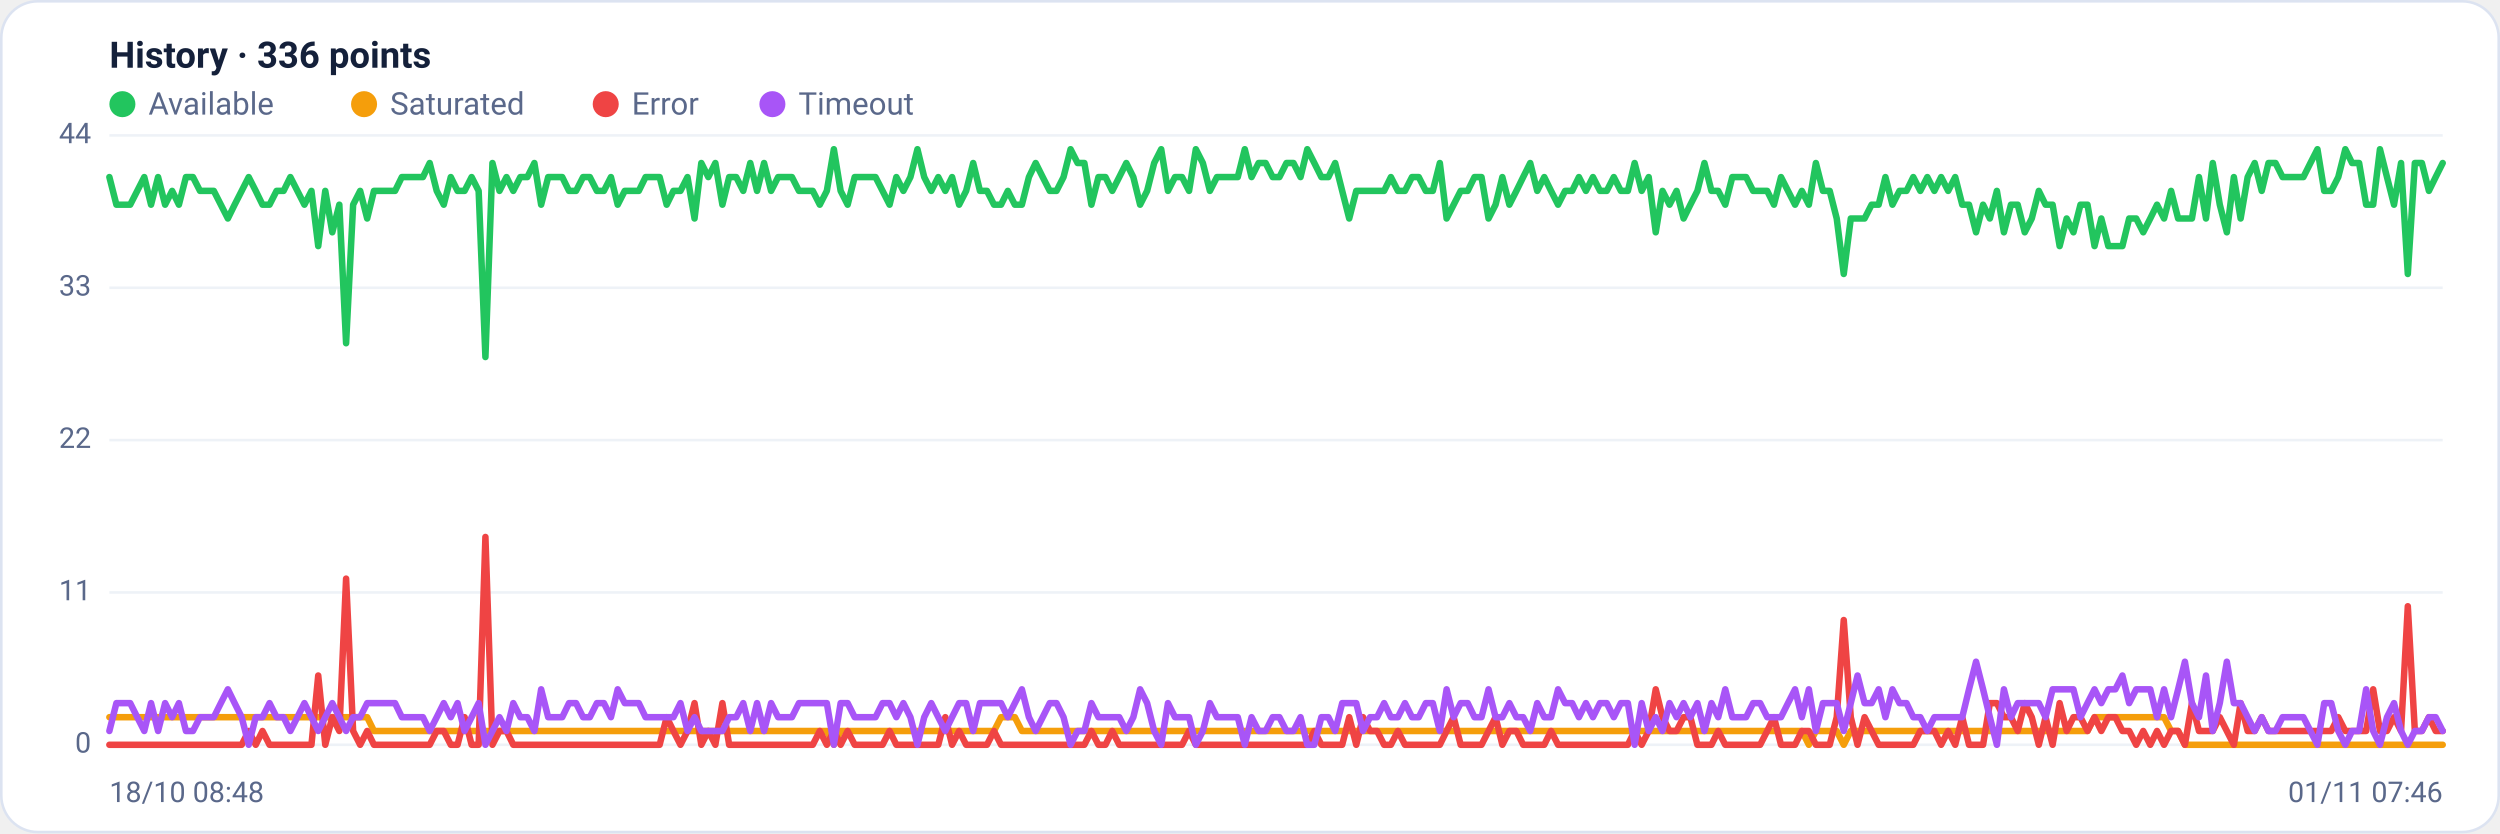
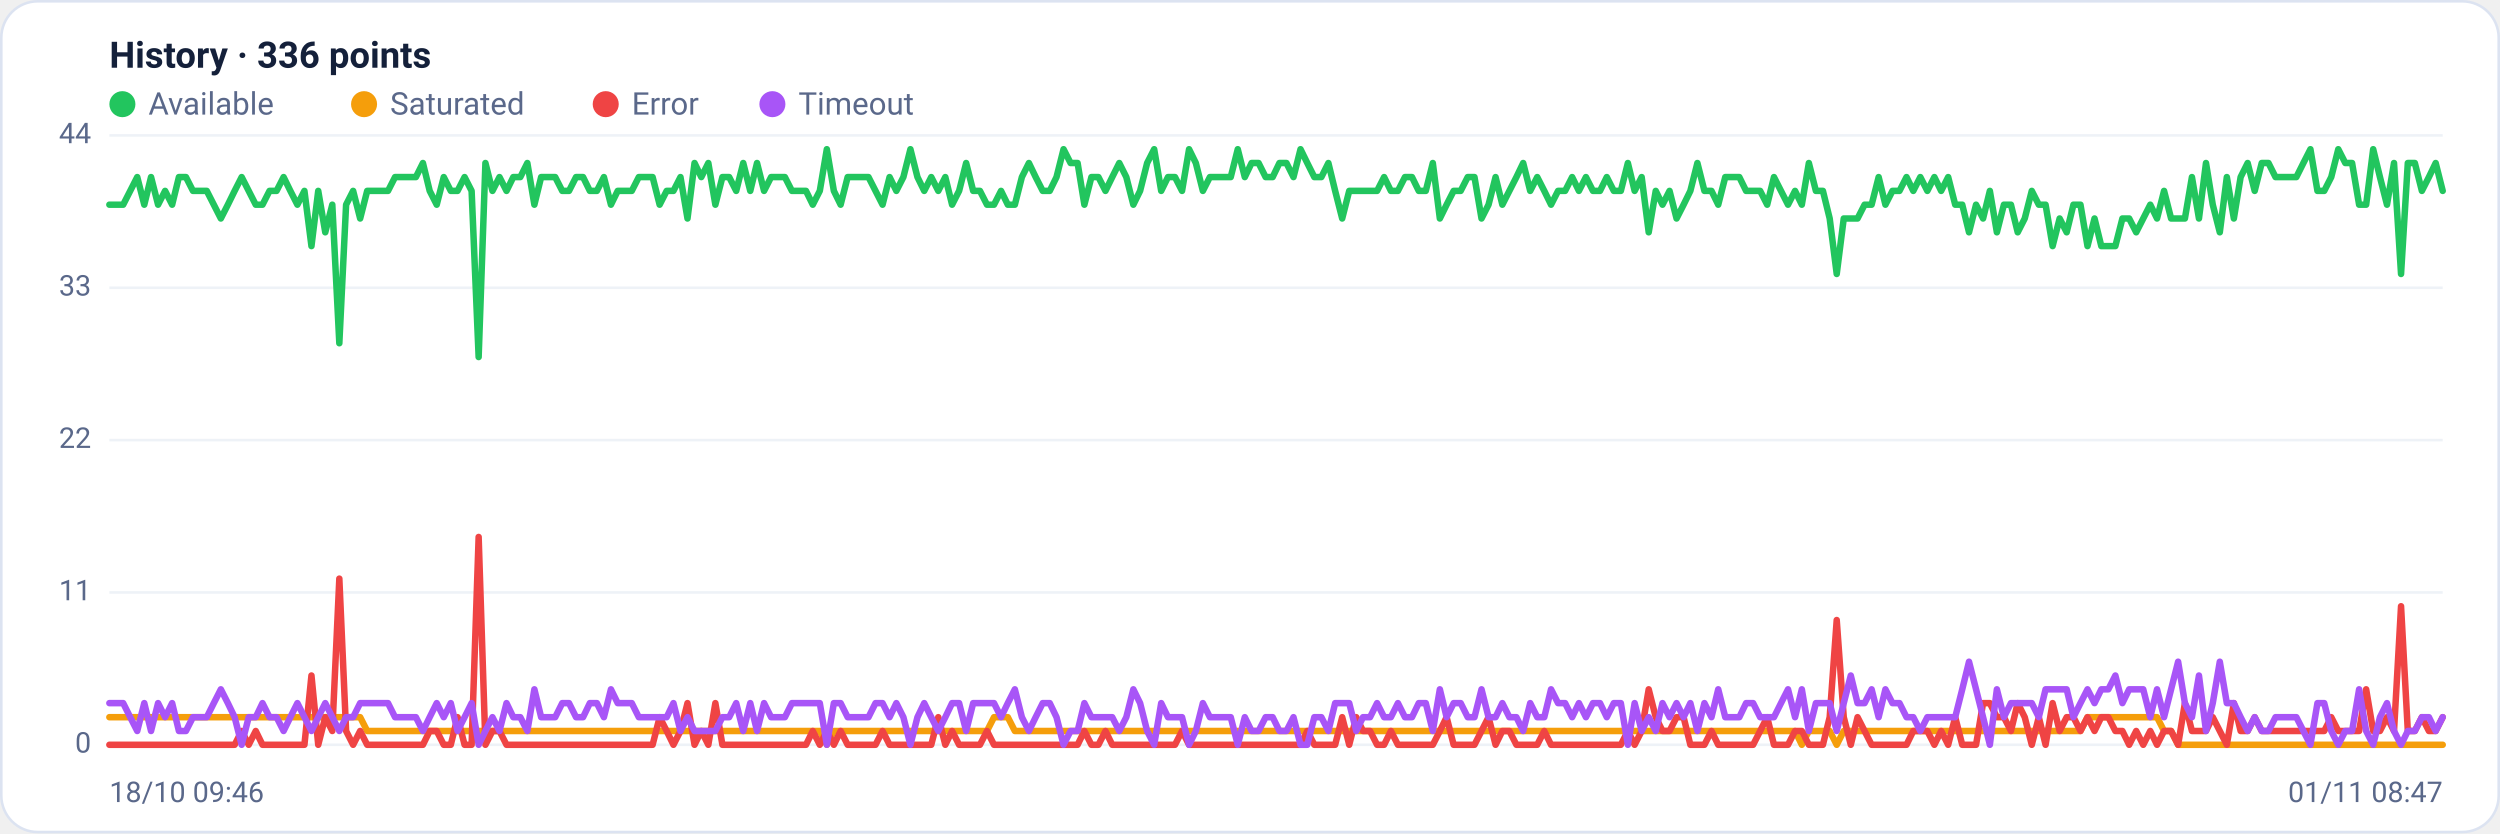
<svg xmlns="http://www.w3.org/2000/svg" viewBox="0 0 960 320" width="960" height="320" font-family="Segoe UI, system-ui, -apple-system, Roboto, Helvetica, Arial, sans-serif" role="img" aria-label="Availability history per region">
  <rect x="0.5" y="0.5" width="959" height="319" rx="14" fill="#ffffff" stroke="#dce3f1" />
  <text x="42" y="26" font-size="14" font-weight="600" fill="#14203a">History · 336 points</text>
  <circle cx="47" cy="40" r="5" fill="#22c55e" />
  <text x="57" y="44" font-size="12" fill="#5a688a">Available</text>
  <circle cx="139.8" cy="40" r="5" fill="#f59e0b" />
  <text x="149.8" y="44" font-size="12" fill="#5a688a">Saturated</text>
  <circle cx="232.6" cy="40" r="5" fill="#ef4444" />
  <text x="242.6" y="44" font-size="12" fill="#5a688a">Error</text>
  <circle cx="296.6" cy="40" r="5" fill="#a855f7" />
  <text x="306.6" y="44" font-size="12" fill="#5a688a">Timeout</text>
  <line x1="42" y1="286.0" x2="938" y2="286.0" stroke="#eef2f7" stroke-width="1" />
  <text x="35" y="289.0" text-anchor="end" font-size="11" fill="#5a688a">0</text>
  <line x1="42" y1="227.5" x2="938" y2="227.5" stroke="#eef2f7" stroke-width="1" />
  <text x="35" y="230.5" text-anchor="end" font-size="11" fill="#5a688a">11</text>
  <line x1="42" y1="169.0" x2="938" y2="169.0" stroke="#eef2f7" stroke-width="1" />
  <text x="35" y="172.0" text-anchor="end" font-size="11" fill="#5a688a">22</text>
  <line x1="42" y1="110.5" x2="938" y2="110.5" stroke="#eef2f7" stroke-width="1" />
  <text x="35" y="113.5" text-anchor="end" font-size="11" fill="#5a688a">33</text>
  <line x1="42" y1="52.0" x2="938" y2="52.0" stroke="#eef2f7" stroke-width="1" />
  <text x="35" y="55.0" text-anchor="end" font-size="11" fill="#5a688a">44</text>
-   <polyline fill="none" stroke="#22c55e" stroke-width="2.5" stroke-linejoin="round" stroke-linecap="round" points="42.0,68.0 44.7,78.6 47.3,78.6 50.0,78.6 52.7,73.3 55.4,68.0 58.0,78.6 60.7,68.0 63.4,78.6 66.1,73.3 68.7,78.6 71.4,68.0 74.1,68.0 76.8,73.3 79.4,73.3 82.1,73.3 84.8,78.6 87.5,83.9 90.1,78.6 92.8,73.3 95.5,68.0 98.2,73.3 100.8,78.6 103.5,78.6 106.2,73.3 108.9,73.3 111.5,68.0 114.2,73.3 116.9,78.6 119.6,73.3 122.2,94.5 124.9,73.3 127.6,89.2 130.3,78.6 132.9,131.8 135.6,78.6 138.3,73.3 141.0,83.9 143.6,73.3 146.3,73.3 149.0,73.3 151.7,73.3 154.3,68.0 157.0,68.0 159.7,68.0 162.4,68.0 165.0,62.6 167.7,73.3 170.4,78.6 173.1,68.0 175.7,73.3 178.4,73.3 181.1,68.0 183.8,73.3 186.4,137.1 189.1,62.6 191.8,73.3 194.5,68.0 197.1,73.3 199.8,68.0 202.5,68.0 205.2,62.6 207.8,78.6 210.5,68.0 213.2,68.0 215.9,68.0 218.5,73.3 221.2,73.3 223.9,68.0 226.5,68.0 229.2,73.3 231.9,73.3 234.6,68.0 237.2,78.6 239.9,73.3 242.6,73.3 245.3,73.3 247.9,68.0 250.6,68.0 253.3,68.0 256.0,78.6 258.6,73.3 261.3,73.3 264.0,68.0 266.7,83.9 269.3,62.6 272.0,68.0 274.7,62.6 277.4,78.6 280.0,68.0 282.7,68.0 285.4,73.3 288.1,62.6 290.7,73.3 293.4,62.6 296.1,73.3 298.8,68.0 301.4,68.0 304.1,68.0 306.8,73.3 309.5,73.3 312.1,73.3 314.8,78.6 317.5,73.3 320.2,57.3 322.8,73.3 325.5,78.6 328.2,68.0 330.9,68.0 333.5,68.0 336.2,68.0 338.9,73.3 341.6,78.6 344.2,68.0 346.9,73.3 349.6,68.0 352.3,57.3 354.9,68.0 357.6,73.3 360.3,68.0 363.0,73.3 365.6,68.0 368.3,78.6 371.0,73.3 373.7,62.6 376.3,73.3 379.0,73.3 381.7,78.6 384.4,78.6 387.0,73.3 389.7,78.6 392.4,78.6 395.1,68.0 397.7,62.6 400.4,68.0 403.1,73.3 405.7,73.3 408.4,68.0 411.1,57.3 413.8,62.6 416.4,62.6 419.1,78.6 421.8,68.0 424.5,68.0 427.1,73.3 429.8,68.0 432.5,62.6 435.2,68.0 437.8,78.6 440.5,73.3 443.2,62.6 445.9,57.3 448.5,73.3 451.2,68.0 453.9,68.0 456.6,73.3 459.2,57.3 461.9,62.6 464.6,73.3 467.3,68.0 469.9,68.0 472.6,68.0 475.3,68.0 478.0,57.3 480.6,68.0 483.3,62.6 486.0,62.6 488.7,68.0 491.3,68.0 494.0,62.6 496.7,62.6 499.4,68.0 502.0,57.3 504.7,62.6 507.4,68.0 510.1,68.0 512.7,62.6 515.4,73.3 518.1,83.9 520.8,73.3 523.4,73.3 526.1,73.3 528.8,73.3 531.5,73.3 534.1,68.0 536.8,73.3 539.5,73.3 542.2,68.0 544.8,68.0 547.5,73.3 550.2,73.3 552.9,62.6 555.5,83.9 558.2,78.6 560.9,73.3 563.6,73.3 566.2,68.0 568.9,68.0 571.6,83.9 574.3,78.6 576.9,68.0 579.6,78.6 582.3,73.3 584.9,68.0 587.6,62.6 590.3,73.3 593.0,68.0 595.6,73.3 598.3,78.6 601.0,73.3 603.7,73.3 606.3,68.0 609.0,73.3 611.7,68.0 614.4,73.3 617.0,73.3 619.7,68.0 622.4,73.3 625.1,73.3 627.7,62.6 630.4,73.3 633.1,68.0 635.8,89.2 638.4,73.3 641.1,78.6 643.8,73.3 646.5,83.9 649.1,78.6 651.8,73.3 654.5,62.6 657.2,73.3 659.8,73.3 662.5,78.6 665.2,68.0 667.9,68.0 670.5,68.0 673.2,73.3 675.9,73.3 678.6,73.3 681.2,78.6 683.9,68.0 686.6,73.3 689.3,78.6 691.9,73.3 694.6,78.6 697.3,62.6 700.0,73.3 702.6,73.3 705.3,83.9 708.0,105.2 710.7,83.9 713.3,83.9 716.0,83.9 718.7,78.6 721.4,78.6 724.0,68.0 726.7,78.6 729.4,73.3 732.1,73.3 734.7,68.0 737.4,73.3 740.1,68.0 742.8,73.3 745.4,68.0 748.1,73.3 750.8,68.0 753.5,78.6 756.1,78.6 758.8,89.2 761.5,78.6 764.1,83.9 766.8,73.3 769.5,89.2 772.2,78.6 774.8,78.6 777.5,89.2 780.2,83.9 782.9,73.3 785.5,78.6 788.2,78.6 790.9,94.5 793.6,83.9 796.2,89.2 798.9,78.6 801.6,78.6 804.3,94.5 806.9,83.9 809.6,94.5 812.3,94.5 815.0,94.5 817.6,83.9 820.3,83.9 823.0,89.2 825.7,83.9 828.3,78.6 831.0,83.9 833.7,73.3 836.4,83.9 839.0,83.9 841.7,83.9 844.4,68.0 847.1,83.9 849.7,62.6 852.4,78.6 855.1,89.2 857.8,68.0 860.4,83.9 863.1,68.0 865.8,62.6 868.5,73.3 871.1,62.6 873.8,62.6 876.5,68.0 879.2,68.0 881.8,68.0 884.5,68.0 887.2,62.6 889.9,57.3 892.5,73.3 895.2,73.3 897.9,68.0 900.6,57.3 903.2,62.6 905.9,62.6 908.6,78.6 911.3,78.6 913.9,57.3 916.6,68.0 919.3,78.6 922.0,62.6 924.6,105.2 927.3,62.6 930.0,62.6 932.7,73.3 935.3,68.0 938.0,62.6" />
-   <polyline fill="none" stroke="#f59e0b" stroke-width="2.5" stroke-linejoin="round" stroke-linecap="round" points="42.0,275.4 44.7,275.4 47.3,275.4 50.0,275.4 52.7,275.4 55.4,275.4 58.0,275.4 60.7,275.4 63.4,275.4 66.1,275.4 68.7,275.4 71.4,275.4 74.1,275.4 76.8,275.4 79.4,275.4 82.1,275.4 84.8,275.4 87.5,275.4 90.1,275.4 92.8,275.4 95.5,275.4 98.2,275.4 100.8,275.4 103.5,275.4 106.2,275.4 108.9,275.4 111.5,275.4 114.2,275.4 116.9,275.4 119.6,275.4 122.2,275.4 124.9,275.4 127.6,275.4 130.3,275.4 132.9,275.4 135.6,275.4 138.3,275.4 141.0,275.4 143.6,280.7 146.3,280.7 149.0,280.7 151.7,280.7 154.3,280.7 157.0,280.7 159.7,280.7 162.4,280.7 165.0,280.7 167.7,280.7 170.4,280.7 173.1,280.7 175.7,280.7 178.4,280.7 181.1,280.7 183.8,280.7 186.4,280.7 189.1,280.7 191.8,280.7 194.5,280.7 197.1,280.7 199.8,280.7 202.5,280.7 205.2,280.7 207.8,280.7 210.5,280.7 213.2,280.7 215.9,280.7 218.5,280.7 221.2,280.7 223.9,280.7 226.5,280.7 229.2,280.7 231.9,280.7 234.6,280.7 237.2,280.7 239.9,280.7 242.6,280.7 245.3,280.7 247.9,280.7 250.6,280.7 253.3,280.7 256.0,280.7 258.6,280.7 261.3,280.7 264.0,280.7 266.7,280.7 269.3,280.7 272.0,280.7 274.7,280.7 277.4,280.7 280.0,280.7 282.7,280.7 285.4,280.7 288.1,280.7 290.7,280.7 293.4,280.7 296.1,280.7 298.8,280.7 301.4,280.7 304.1,280.7 306.8,280.7 309.5,280.7 312.1,280.7 314.8,280.7 317.5,280.7 320.2,286.0 322.8,280.7 325.5,280.7 328.2,280.7 330.9,280.7 333.5,280.7 336.2,280.7 338.9,280.7 341.6,280.7 344.2,280.7 346.9,280.7 349.6,280.7 352.3,280.7 354.9,280.7 357.6,280.7 360.3,280.7 363.0,280.7 365.6,280.7 368.3,280.7 371.0,280.7 373.7,280.7 376.3,280.7 379.0,280.7 381.7,280.7 384.4,275.4 387.0,275.4 389.7,275.4 392.4,280.7 395.1,280.7 397.7,280.7 400.4,280.7 403.1,280.7 405.7,280.7 408.4,280.7 411.1,280.7 413.8,280.7 416.4,280.7 419.1,280.7 421.8,280.7 424.5,280.7 427.1,280.7 429.8,280.7 432.5,280.7 435.2,280.7 437.8,280.7 440.5,280.7 443.2,280.7 445.9,280.7 448.5,280.7 451.2,280.7 453.9,280.7 456.6,280.7 459.2,280.7 461.9,280.7 464.6,280.7 467.3,280.7 469.9,280.7 472.6,280.7 475.3,280.7 478.0,280.7 480.6,280.7 483.3,280.7 486.0,280.7 488.7,280.7 491.3,280.7 494.0,280.7 496.7,280.7 499.4,280.7 502.0,280.7 504.7,280.7 507.4,280.7 510.1,280.7 512.7,280.7 515.4,280.7 518.1,280.7 520.8,280.7 523.4,280.7 526.1,280.7 528.8,280.7 531.5,280.7 534.1,280.7 536.8,280.7 539.5,280.7 542.2,280.7 544.8,280.7 547.5,280.7 550.2,280.7 552.9,280.7 555.5,280.7 558.2,280.7 560.9,280.7 563.6,280.7 566.2,280.7 568.9,280.7 571.6,280.7 574.3,280.7 576.9,280.7 579.6,280.7 582.3,280.7 584.9,280.7 587.6,280.7 590.3,280.7 593.0,280.7 595.6,280.7 598.3,280.7 601.0,280.7 603.7,280.7 606.3,280.7 609.0,280.7 611.7,280.7 614.4,280.7 617.0,280.7 619.7,280.7 622.4,280.7 625.1,280.7 627.7,280.7 630.4,280.7 633.1,280.7 635.8,280.7 638.4,280.7 641.1,280.7 643.8,280.7 646.5,280.7 649.1,280.7 651.8,280.7 654.5,280.7 657.2,280.7 659.8,280.7 662.5,280.7 665.2,280.7 667.9,280.7 670.5,280.7 673.2,280.7 675.9,280.7 678.6,280.7 681.2,280.7 683.9,280.7 686.6,280.7 689.3,280.7 691.9,280.7 694.6,286.0 697.3,280.7 700.0,280.7 702.6,280.7 705.3,280.7 708.0,286.0 710.7,280.7 713.3,280.7 716.0,280.7 718.7,280.7 721.4,280.7 724.0,280.7 726.7,280.7 729.4,280.7 732.1,280.7 734.7,280.7 737.4,280.7 740.1,280.7 742.8,280.7 745.4,280.7 748.1,280.7 750.8,280.7 753.5,280.7 756.1,280.7 758.8,280.7 761.5,280.7 764.1,280.7 766.8,280.7 769.5,280.7 772.2,280.7 774.8,280.7 777.5,280.7 780.2,280.7 782.9,280.7 785.5,280.7 788.2,280.7 790.9,280.7 793.6,280.7 796.2,280.7 798.9,280.7 801.6,280.7 804.3,275.4 806.9,275.4 809.6,275.4 812.3,275.4 815.0,275.4 817.6,275.4 820.3,275.4 823.0,275.4 825.7,275.4 828.3,275.4 831.0,275.4 833.7,280.7 836.4,280.7 839.0,286.0 841.7,286.0 844.4,286.0 847.1,286.0 849.7,286.0 852.4,286.0 855.1,286.0 857.8,286.0 860.4,286.0 863.1,286.0 865.8,286.0 868.5,286.0 871.1,286.0 873.8,286.0 876.5,286.0 879.2,286.0 881.8,286.0 884.5,286.0 887.2,286.0 889.9,286.0 892.5,286.0 895.2,286.0 897.9,286.0 900.6,286.0 903.2,286.0 905.9,286.0 908.6,286.0 911.3,286.0 913.9,286.0 916.6,286.0 919.3,286.0 922.0,286.0 924.6,286.0 927.3,286.0 930.0,286.0 932.7,286.0 935.3,286.0 938.0,286.0" />
-   <polyline fill="none" stroke="#ef4444" stroke-width="2.5" stroke-linejoin="round" stroke-linecap="round" points="42.0,286.0 44.7,286.0 47.3,286.0 50.0,286.0 52.7,286.0 55.4,286.0 58.0,286.0 60.7,286.0 63.4,286.0 66.1,286.0 68.7,286.0 71.4,286.0 74.1,286.0 76.8,286.0 79.4,286.0 82.1,286.0 84.8,286.0 87.5,286.0 90.1,286.0 92.8,286.0 95.5,280.7 98.2,286.0 100.8,280.7 103.5,286.0 106.2,286.0 108.9,286.0 111.5,286.0 114.2,286.0 116.9,286.0 119.6,286.0 122.2,259.4 124.9,286.0 127.6,275.4 130.3,280.7 132.9,222.2 135.6,280.7 138.3,286.0 141.0,280.7 143.6,286.0 146.3,286.0 149.0,286.0 151.7,286.0 154.3,286.0 157.0,286.0 159.7,286.0 162.4,286.0 165.0,286.0 167.7,280.7 170.4,280.7 173.1,286.0 175.7,286.0 178.4,275.4 181.1,286.0 183.8,286.0 186.4,206.2 189.1,286.0 191.8,280.7 194.5,280.7 197.1,286.0 199.8,286.0 202.5,286.0 205.2,286.0 207.8,286.0 210.5,286.0 213.2,286.0 215.9,286.0 218.5,286.0 221.2,286.0 223.9,286.0 226.5,286.0 229.2,286.0 231.9,286.0 234.6,286.0 237.2,286.0 239.9,286.0 242.6,286.0 245.3,286.0 247.9,286.0 250.6,286.0 253.3,286.0 256.0,275.4 258.6,280.7 261.3,286.0 264.0,280.7 266.7,270.0 269.3,286.0 272.0,280.7 274.7,286.0 277.4,270.0 280.0,286.0 282.7,286.0 285.4,286.0 288.1,286.0 290.7,286.0 293.4,286.0 296.1,286.0 298.8,286.0 301.4,286.0 304.1,286.0 306.8,286.0 309.5,286.0 312.1,286.0 314.8,280.7 317.5,286.0 320.2,280.7 322.8,286.0 325.5,280.7 328.2,286.0 330.9,286.0 333.5,286.0 336.2,286.0 338.9,286.0 341.6,280.7 344.2,286.0 346.9,286.0 349.6,286.0 352.3,286.0 354.9,286.0 357.6,286.0 360.3,286.0 363.0,275.4 365.6,286.0 368.3,280.7 371.0,286.0 373.7,286.0 376.3,286.0 379.0,286.0 381.7,280.7 384.4,286.0 387.0,286.0 389.7,286.0 392.4,286.0 395.1,286.0 397.7,286.0 400.4,286.0 403.1,286.0 405.7,286.0 408.4,286.0 411.1,286.0 413.8,286.0 416.4,286.0 419.1,280.7 421.8,286.0 424.5,286.0 427.1,280.7 429.8,286.0 432.5,286.0 435.2,286.0 437.8,286.0 440.5,286.0 443.2,286.0 445.9,286.0 448.5,286.0 451.2,286.0 453.9,286.0 456.6,280.7 459.2,286.0 461.9,286.0 464.6,286.0 467.3,286.0 469.9,286.0 472.6,286.0 475.3,286.0 478.0,286.0 480.6,286.0 483.3,286.0 486.0,286.0 488.7,286.0 491.3,286.0 494.0,286.0 496.7,286.0 499.4,286.0 502.0,286.0 504.7,280.7 507.4,286.0 510.1,286.0 512.7,286.0 515.4,286.0 518.1,275.4 520.8,286.0 523.4,275.4 526.1,280.7 528.8,280.7 531.5,286.0 534.1,286.0 536.8,280.7 539.5,286.0 542.2,286.0 544.8,286.0 547.5,286.0 550.2,286.0 552.9,286.0 555.5,280.7 558.2,275.4 560.9,286.0 563.6,286.0 566.2,286.0 568.9,286.0 571.6,280.7 574.3,275.4 576.9,286.0 579.6,280.7 582.3,280.7 584.9,286.0 587.6,286.0 590.3,286.0 593.0,286.0 595.6,280.7 598.3,286.0 601.0,286.0 603.7,286.0 606.3,286.0 609.0,286.0 611.7,286.0 614.4,286.0 617.0,286.0 619.7,286.0 622.4,286.0 625.1,286.0 627.7,280.7 630.4,286.0 633.1,280.7 635.8,264.7 638.4,275.4 641.1,280.7 643.8,280.7 646.5,275.4 649.1,275.4 651.8,286.0 654.5,286.0 657.2,286.0 659.8,280.7 662.5,286.0 665.2,286.0 667.9,286.0 670.5,286.0 673.2,286.0 675.9,286.0 678.6,280.7 681.2,275.4 683.9,286.0 686.6,286.0 689.3,286.0 691.9,280.7 694.6,280.7 697.3,286.0 700.0,286.0 702.6,286.0 705.3,275.4 708.0,238.1 710.7,275.4 713.3,286.0 716.0,275.4 718.7,280.7 721.4,286.0 724.0,286.0 726.7,286.0 729.4,286.0 732.1,286.0 734.7,286.0 737.4,280.7 740.1,280.7 742.8,280.7 745.4,286.0 748.1,280.7 750.8,286.0 753.5,275.4 756.1,286.0 758.8,286.0 761.5,286.0 764.1,270.0 766.8,270.0 769.5,275.4 772.2,275.4 774.8,280.7 777.5,270.0 780.2,275.4 782.9,286.0 785.5,275.4 788.2,286.0 790.9,270.0 793.6,280.7 796.2,275.4 798.9,275.4 801.6,280.7 804.3,275.4 806.9,280.7 809.6,275.4 812.3,275.4 815.0,280.7 817.6,280.7 820.3,286.0 823.0,280.7 825.7,286.0 828.3,280.7 831.0,286.0 833.7,280.7 836.4,280.7 839.0,286.0 841.7,270.0 844.4,280.7 847.1,280.7 849.7,280.7 852.4,275.4 855.1,280.7 857.8,286.0 860.4,270.0 863.1,280.7 865.8,280.7 868.5,275.4 871.1,280.7 873.8,280.7 876.5,280.7 879.2,280.7 881.8,280.7 884.5,280.7 887.2,280.7 889.9,280.7 892.5,280.7 895.2,280.7 897.9,275.4 900.6,280.7 903.2,280.7 905.9,280.7 908.6,280.7 911.3,264.7 913.9,280.7 916.6,280.7 919.3,275.4 922.0,280.7 924.6,232.8 927.3,280.7 930.0,280.7 932.7,275.4 935.3,280.7 938.0,280.7" />
-   <polyline fill="none" stroke="#a855f7" stroke-width="2.5" stroke-linejoin="round" stroke-linecap="round" points="42.0,280.7 44.7,270.0 47.3,270.0 50.0,270.0 52.7,275.4 55.4,280.7 58.0,270.0 60.7,280.7 63.4,270.0 66.1,275.4 68.7,270.0 71.4,280.7 74.1,280.7 76.8,275.4 79.4,275.4 82.1,275.4 84.8,270.0 87.5,264.7 90.1,270.0 92.8,275.4 95.5,286.0 98.2,275.4 100.8,275.4 103.5,270.0 106.2,275.4 108.9,275.4 111.5,280.7 114.2,275.4 116.9,270.0 119.6,275.4 122.2,280.7 124.9,275.4 127.6,270.0 130.3,275.4 132.9,280.7 135.6,275.4 138.3,275.4 141.0,270.0 143.6,270.0 146.3,270.0 149.0,270.0 151.7,270.0 154.3,275.4 157.0,275.4 159.7,275.4 162.4,275.4 165.0,280.7 167.7,275.4 170.4,270.0 173.1,275.4 175.7,270.0 178.4,280.7 181.1,275.4 183.8,270.0 186.4,286.0 189.1,280.7 191.8,275.4 194.5,280.7 197.1,270.0 199.8,275.4 202.5,275.4 205.2,280.7 207.8,264.7 210.5,275.4 213.2,275.4 215.9,275.4 218.5,270.0 221.2,270.0 223.9,275.4 226.5,275.4 229.2,270.0 231.9,270.0 234.6,275.4 237.2,264.7 239.9,270.0 242.6,270.0 245.3,270.0 247.9,275.4 250.6,275.4 253.3,275.4 256.0,275.4 258.6,275.4 261.3,270.0 264.0,280.7 266.7,275.4 269.3,280.7 272.0,280.7 274.7,280.7 277.4,280.7 280.0,275.4 282.7,275.4 285.4,270.0 288.1,280.7 290.7,270.0 293.4,280.7 296.1,270.0 298.8,275.4 301.4,275.4 304.1,275.4 306.8,270.0 309.5,270.0 312.1,270.0 314.8,270.0 317.5,270.0 320.2,286.0 322.8,270.0 325.5,270.0 328.2,275.4 330.9,275.4 333.5,275.4 336.2,275.4 338.9,270.0 341.6,270.0 344.2,275.4 346.9,270.0 349.6,275.4 352.3,286.0 354.9,275.4 357.6,270.0 360.3,275.4 363.0,280.7 365.6,275.4 368.3,270.0 371.0,270.0 373.7,280.7 376.3,270.0 379.0,270.0 381.7,270.0 384.4,270.0 387.0,275.4 389.7,270.0 392.4,264.7 395.1,275.4 397.7,280.7 400.4,275.4 403.1,270.0 405.7,270.0 408.4,275.4 411.1,286.0 413.8,280.7 416.4,280.7 419.1,270.0 421.8,275.4 424.5,275.4 427.1,275.4 429.8,275.4 432.5,280.7 435.2,275.4 437.8,264.7 440.5,270.0 443.2,280.7 445.9,286.0 448.5,270.0 451.2,275.4 453.9,275.4 456.6,275.4 459.2,286.0 461.9,280.7 464.6,270.0 467.3,275.4 469.9,275.4 472.6,275.4 475.3,275.4 478.0,286.0 480.6,275.4 483.3,280.7 486.0,280.7 488.7,275.4 491.3,275.4 494.0,280.7 496.7,280.7 499.4,275.4 502.0,286.0 504.7,286.0 507.4,275.4 510.1,275.4 512.7,280.7 515.4,270.0 518.1,270.0 520.8,270.0 523.4,280.7 526.1,275.4 528.8,275.4 531.5,270.0 534.1,275.4 536.8,275.4 539.5,270.0 542.2,275.4 544.8,275.4 547.5,270.0 550.2,270.0 552.9,280.7 555.5,264.7 558.2,275.4 560.9,270.0 563.6,270.0 566.2,275.4 568.9,275.4 571.6,264.7 574.3,275.4 576.9,275.4 579.6,270.0 582.3,275.4 584.9,275.4 587.6,280.7 590.3,270.0 593.0,275.4 595.6,275.4 598.3,264.7 601.0,270.0 603.7,270.0 606.3,275.4 609.0,270.0 611.7,275.4 614.4,270.0 617.0,270.0 619.7,275.4 622.4,270.0 625.1,270.0 627.7,286.0 630.4,270.0 633.1,280.7 635.8,275.4 638.4,280.7 641.1,270.0 643.8,275.4 646.5,270.0 649.1,275.4 651.8,270.0 654.5,280.7 657.2,270.0 659.8,275.4 662.5,264.7 665.2,275.4 667.9,275.4 670.5,275.4 673.2,270.0 675.9,270.0 678.6,275.4 681.2,275.4 683.9,275.4 686.6,270.0 689.3,264.7 691.9,275.4 694.6,264.7 697.3,280.7 700.0,270.0 702.6,270.0 705.3,270.0 708.0,280.7 710.7,270.0 713.3,259.4 716.0,270.0 718.7,270.0 721.4,264.7 724.0,275.4 726.7,264.7 729.4,270.0 732.1,270.0 734.7,275.4 737.4,275.4 740.1,280.7 742.8,275.4 745.4,275.4 748.1,275.4 750.8,275.4 753.5,275.4 756.1,264.7 758.8,254.1 761.5,264.7 764.1,275.4 766.8,286.0 769.5,264.7 772.2,275.4 774.8,270.0 777.5,270.0 780.2,270.0 782.9,270.0 785.5,275.4 788.2,264.7 790.9,264.7 793.6,264.7 796.2,264.7 798.9,275.4 801.6,270.0 804.3,264.7 806.9,270.0 809.6,264.7 812.3,264.7 815.0,259.4 817.6,270.0 820.3,264.7 823.0,264.7 825.7,264.7 828.3,275.4 831.0,264.7 833.7,275.4 836.4,264.7 839.0,254.1 841.7,270.0 844.4,275.4 847.1,259.4 849.7,280.7 852.4,270.0 855.1,254.1 857.8,270.0 860.4,270.0 863.1,275.4 865.8,280.7 868.5,275.4 871.1,280.7 873.8,280.7 876.5,275.4 879.2,275.4 881.8,275.4 884.5,275.4 887.2,280.7 889.9,286.0 892.5,270.0 895.2,270.0 897.9,280.7 900.6,286.0 903.2,280.7 905.9,280.7 908.6,264.7 911.3,280.7 913.9,286.0 916.6,275.4 919.3,270.0 922.0,280.7 924.6,286.0 927.3,280.7 930.0,280.7 932.7,275.4 935.3,275.4 938.0,280.7" />
-   <text x="42" y="308" font-size="11" fill="#5a688a">18/10 08:48</text>
-   <text x="938" y="308" text-anchor="end" font-size="11" fill="#5a688a">01/11 07:46</text>
+   <polyline fill="none" stroke="#22c55e" stroke-width="2.5" stroke-linejoin="round" stroke-linecap="round" points="42.0,78.6 44.7,78.6 47.3,78.6 50.0,73.3 52.7,68.0 55.4,78.6 58.0,68.0 60.7,78.6 63.4,73.3 66.1,78.6 68.7,68.0 71.4,68.0 74.1,73.3 76.8,73.3 79.4,73.3 82.1,78.6 84.8,83.9 87.5,78.6 90.1,73.3 92.8,68.0 95.5,73.3 98.2,78.6 100.8,78.6 103.5,73.3 106.2,73.3 108.9,68.0 111.5,73.3 114.2,78.6 116.9,73.3 119.6,94.5 122.2,73.3 124.9,89.2 127.6,78.6 130.3,131.8 132.9,78.6 135.6,73.3 138.3,83.9 141.0,73.3 143.6,73.3 146.3,73.3 149.0,73.3 151.7,68.0 154.3,68.0 157.0,68.0 159.7,68.0 162.4,62.6 165.0,73.3 167.7,78.6 170.4,68.0 173.1,73.3 175.7,73.3 178.4,68.0 181.1,73.3 183.8,137.1 186.4,62.6 189.1,73.3 191.8,68.0 194.5,73.3 197.1,68.0 199.8,68.0 202.5,62.6 205.2,78.6 207.8,68.0 210.5,68.0 213.2,68.0 215.9,73.3 218.5,73.3 221.2,68.0 223.9,68.0 226.5,73.3 229.2,73.3 231.9,68.0 234.6,78.6 237.2,73.3 239.9,73.3 242.6,73.3 245.3,68.0 247.9,68.0 250.6,68.0 253.3,78.6 256.0,73.3 258.6,73.3 261.3,68.0 264.0,83.9 266.7,62.6 269.3,68.0 272.0,62.6 274.7,78.6 277.4,68.0 280.0,68.0 282.7,73.3 285.4,62.6 288.1,73.3 290.7,62.6 293.4,73.3 296.1,68.0 298.8,68.0 301.4,68.0 304.1,73.3 306.8,73.3 309.5,73.3 312.1,78.6 314.8,73.3 317.5,57.3 320.2,73.3 322.8,78.6 325.5,68.0 328.2,68.0 330.9,68.0 333.5,68.0 336.2,73.3 338.9,78.6 341.6,68.0 344.2,73.3 346.9,68.0 349.6,57.3 352.3,68.0 354.9,73.3 357.6,68.0 360.3,73.3 363.0,68.0 365.6,78.6 368.3,73.3 371.0,62.6 373.7,73.3 376.3,73.3 379.0,78.6 381.7,78.6 384.4,73.3 387.0,78.6 389.7,78.6 392.4,68.0 395.1,62.6 397.7,68.0 400.4,73.3 403.1,73.3 405.7,68.0 408.4,57.3 411.1,62.6 413.8,62.6 416.4,78.6 419.1,68.0 421.8,68.0 424.5,73.3 427.1,68.0 429.8,62.6 432.5,68.0 435.2,78.6 437.8,73.3 440.5,62.6 443.2,57.3 445.9,73.3 448.5,68.0 451.2,68.0 453.9,73.3 456.6,57.3 459.2,62.6 461.9,73.3 464.6,68.0 467.3,68.0 469.9,68.0 472.6,68.0 475.3,57.3 478.0,68.0 480.6,62.6 483.3,62.6 486.0,68.0 488.7,68.0 491.3,62.6 494.0,62.6 496.7,68.0 499.4,57.3 502.0,62.6 504.7,68.0 507.4,68.0 510.1,62.6 512.7,73.3 515.4,83.9 518.1,73.3 520.8,73.3 523.4,73.3 526.1,73.3 528.8,73.3 531.5,68.0 534.1,73.3 536.8,73.3 539.5,68.0 542.2,68.0 544.8,73.3 547.5,73.3 550.2,62.6 552.9,83.9 555.5,78.6 558.2,73.3 560.9,73.3 563.6,68.0 566.2,68.0 568.9,83.9 571.6,78.6 574.3,68.0 576.9,78.6 579.6,73.3 582.3,68.0 584.9,62.6 587.6,73.3 590.3,68.0 593.0,73.3 595.6,78.6 598.3,73.3 601.0,73.3 603.7,68.0 606.3,73.3 609.0,68.0 611.7,73.3 614.4,73.3 617.0,68.0 619.7,73.3 622.4,73.3 625.1,62.6 627.7,73.3 630.4,68.0 633.1,89.2 635.8,73.3 638.4,78.6 641.1,73.3 643.8,83.9 646.5,78.6 649.1,73.3 651.8,62.6 654.5,73.3 657.2,73.3 659.8,78.6 662.5,68.0 665.2,68.0 667.9,68.0 670.5,73.3 673.2,73.3 675.9,73.3 678.6,78.6 681.2,68.0 683.9,73.3 686.6,78.6 689.3,73.3 691.9,78.6 694.6,62.6 697.3,73.3 700.0,73.3 702.6,83.9 705.3,105.2 708.0,83.9 710.7,83.9 713.3,83.9 716.0,78.6 718.7,78.6 721.4,68.0 724.0,78.6 726.7,73.3 729.4,73.3 732.1,68.0 734.7,73.3 737.4,68.0 740.1,73.3 742.8,68.0 745.4,73.3 748.1,68.0 750.8,78.6 753.5,78.6 756.1,89.2 758.8,78.6 761.5,83.9 764.1,73.3 766.8,89.2 769.5,78.6 772.2,78.6 774.8,89.2 777.5,83.9 780.2,73.3 782.9,78.6 785.5,78.6 788.2,94.5 790.9,83.9 793.6,89.2 796.2,78.6 798.9,78.6 801.6,94.5 804.3,83.9 806.9,94.5 809.6,94.5 812.3,94.5 815.0,83.9 817.6,83.9 820.3,89.2 823.0,83.9 825.7,78.6 828.3,83.9 831.0,73.3 833.7,83.9 836.4,83.9 839.0,83.9 841.7,68.0 844.4,83.9 847.1,62.6 849.7,78.6 852.4,89.2 855.1,68.0 857.8,83.9 860.4,68.0 863.1,62.6 865.8,73.3 868.5,62.6 871.1,62.6 873.8,68.0 876.5,68.0 879.2,68.0 881.8,68.0 884.5,62.6 887.2,57.3 889.9,73.3 892.5,73.3 895.2,68.0 897.9,57.3 900.6,62.6 903.2,62.6 905.9,78.6 908.6,78.6 911.3,57.3 913.9,68.0 916.6,78.6 919.3,62.6 922.0,105.2 924.6,62.6 927.3,62.6 930.0,73.3 932.7,68.0 935.3,62.6 938.0,73.3" />
+   <polyline fill="none" stroke="#f59e0b" stroke-width="2.5" stroke-linejoin="round" stroke-linecap="round" points="42.0,275.4 44.7,275.4 47.3,275.4 50.0,275.4 52.7,275.4 55.4,275.4 58.0,275.4 60.7,275.4 63.4,275.4 66.1,275.4 68.7,275.4 71.4,275.4 74.1,275.4 76.8,275.4 79.4,275.4 82.1,275.4 84.8,275.4 87.5,275.4 90.1,275.4 92.8,275.4 95.5,275.4 98.2,275.4 100.8,275.4 103.5,275.4 106.2,275.4 108.9,275.4 111.5,275.4 114.2,275.4 116.9,275.4 119.6,275.4 122.2,275.4 124.9,275.4 127.6,275.4 130.3,275.4 132.9,275.4 135.6,275.4 138.3,275.4 141.0,280.7 143.6,280.7 146.3,280.7 149.0,280.7 151.7,280.7 154.3,280.7 157.0,280.7 159.7,280.7 162.4,280.7 165.0,280.7 167.7,280.7 170.4,280.7 173.1,280.7 175.7,280.7 178.4,280.7 181.1,280.7 183.8,280.7 186.4,280.7 189.1,280.7 191.8,280.7 194.5,280.7 197.1,280.7 199.8,280.7 202.5,280.7 205.2,280.7 207.8,280.7 210.5,280.7 213.2,280.7 215.9,280.7 218.5,280.7 221.2,280.7 223.9,280.7 226.5,280.7 229.2,280.7 231.9,280.7 234.6,280.7 237.2,280.7 239.9,280.7 242.6,280.7 245.3,280.7 247.9,280.7 250.6,280.7 253.3,280.7 256.0,280.7 258.6,280.7 261.3,280.7 264.0,280.7 266.7,280.7 269.3,280.7 272.0,280.7 274.7,280.7 277.4,280.7 280.0,280.7 282.7,280.7 285.4,280.7 288.1,280.7 290.7,280.7 293.4,280.7 296.1,280.7 298.8,280.7 301.4,280.7 304.1,280.7 306.8,280.7 309.5,280.7 312.1,280.7 314.8,280.7 317.5,286.0 320.2,280.7 322.8,280.7 325.5,280.7 328.2,280.7 330.9,280.7 333.5,280.7 336.2,280.7 338.9,280.7 341.6,280.7 344.2,280.7 346.9,280.7 349.6,280.7 352.3,280.7 354.9,280.7 357.6,280.7 360.3,280.7 363.0,280.7 365.6,280.7 368.3,280.7 371.0,280.7 373.7,280.7 376.3,280.7 379.0,280.7 381.7,275.4 384.4,275.4 387.0,275.4 389.7,280.7 392.4,280.7 395.1,280.7 397.7,280.7 400.4,280.7 403.1,280.7 405.7,280.7 408.4,280.7 411.1,280.7 413.8,280.7 416.4,280.7 419.1,280.7 421.8,280.7 424.5,280.7 427.1,280.7 429.8,280.7 432.5,280.7 435.2,280.7 437.8,280.7 440.5,280.7 443.2,280.7 445.9,280.7 448.5,280.7 451.2,280.7 453.9,280.7 456.6,280.7 459.2,280.7 461.9,280.7 464.6,280.7 467.3,280.7 469.9,280.7 472.6,280.7 475.3,280.7 478.0,280.7 480.6,280.7 483.3,280.7 486.0,280.7 488.7,280.7 491.3,280.7 494.0,280.7 496.7,280.7 499.4,280.7 502.0,280.7 504.7,280.7 507.4,280.7 510.1,280.7 512.7,280.7 515.4,280.7 518.1,280.7 520.8,280.7 523.4,280.7 526.1,280.7 528.8,280.7 531.5,280.7 534.1,280.7 536.8,280.7 539.5,280.7 542.2,280.7 544.8,280.7 547.5,280.7 550.2,280.7 552.9,280.7 555.5,280.7 558.2,280.7 560.9,280.7 563.6,280.7 566.2,280.7 568.9,280.7 571.6,280.7 574.3,280.7 576.9,280.7 579.6,280.7 582.3,280.7 584.9,280.7 587.6,280.7 590.3,280.7 593.0,280.7 595.6,280.7 598.3,280.7 601.0,280.7 603.7,280.7 606.3,280.7 609.0,280.7 611.7,280.7 614.4,280.7 617.0,280.7 619.7,280.7 622.4,280.7 625.1,280.7 627.7,280.7 630.4,280.7 633.1,280.7 635.8,280.7 638.4,280.7 641.1,280.7 643.8,280.7 646.5,280.7 649.1,280.7 651.8,280.7 654.5,280.7 657.2,280.7 659.8,280.7 662.5,280.7 665.2,280.7 667.9,280.7 670.5,280.7 673.2,280.7 675.9,280.7 678.6,280.7 681.2,280.7 683.9,280.7 686.6,280.7 689.3,280.7 691.9,286.0 694.6,280.7 697.3,280.7 700.0,280.7 702.6,280.7 705.3,286.0 708.0,280.7 710.7,280.7 713.3,280.7 716.0,280.7 718.7,280.7 721.4,280.7 724.0,280.7 726.7,280.7 729.4,280.7 732.1,280.7 734.7,280.7 737.4,280.7 740.1,280.7 742.8,280.7 745.4,280.7 748.1,280.7 750.8,280.7 753.5,280.7 756.1,280.7 758.8,280.7 761.5,280.7 764.1,280.7 766.8,280.7 769.5,280.7 772.2,280.7 774.8,280.7 777.5,280.7 780.2,280.7 782.9,280.7 785.5,280.7 788.2,280.7 790.9,280.7 793.6,280.7 796.2,280.7 798.9,280.7 801.6,275.4 804.3,275.4 806.9,275.4 809.6,275.4 812.3,275.4 815.0,275.4 817.6,275.4 820.3,275.4 823.0,275.4 825.7,275.4 828.3,275.4 831.0,280.7 833.7,280.7 836.4,286.0 839.0,286.0 841.7,286.0 844.4,286.0 847.1,286.0 849.7,286.0 852.4,286.0 855.1,286.0 857.8,286.0 860.4,286.0 863.1,286.0 865.8,286.0 868.5,286.0 871.1,286.0 873.8,286.0 876.5,286.0 879.2,286.0 881.8,286.0 884.5,286.0 887.2,286.0 889.9,286.0 892.5,286.0 895.2,286.0 897.9,286.0 900.6,286.0 903.2,286.0 905.9,286.0 908.6,286.0 911.3,286.0 913.9,286.0 916.6,286.0 919.3,286.0 922.0,286.0 924.6,286.0 927.3,286.0 930.0,286.0 932.7,286.0 935.3,286.0 938.0,286.0" />
+   <polyline fill="none" stroke="#ef4444" stroke-width="2.5" stroke-linejoin="round" stroke-linecap="round" points="42.0,286.0 44.7,286.0 47.3,286.0 50.0,286.0 52.7,286.0 55.4,286.0 58.0,286.0 60.7,286.0 63.4,286.0 66.1,286.0 68.7,286.0 71.4,286.0 74.1,286.0 76.8,286.0 79.4,286.0 82.1,286.0 84.8,286.0 87.5,286.0 90.1,286.0 92.8,280.7 95.5,286.0 98.2,280.7 100.8,286.0 103.5,286.0 106.2,286.0 108.9,286.0 111.5,286.0 114.2,286.0 116.9,286.0 119.6,259.4 122.2,286.0 124.9,275.4 127.6,280.7 130.3,222.2 132.9,280.7 135.6,286.0 138.3,280.7 141.0,286.0 143.6,286.0 146.3,286.0 149.0,286.0 151.7,286.0 154.3,286.0 157.0,286.0 159.7,286.0 162.4,286.0 165.0,280.7 167.7,280.7 170.4,286.0 173.1,286.0 175.7,275.4 178.4,286.0 181.1,286.0 183.8,206.2 186.4,286.0 189.1,280.7 191.8,280.7 194.5,286.0 197.1,286.0 199.8,286.0 202.5,286.0 205.2,286.0 207.8,286.0 210.5,286.0 213.2,286.0 215.9,286.0 218.5,286.0 221.2,286.0 223.9,286.0 226.5,286.0 229.2,286.0 231.9,286.0 234.6,286.0 237.2,286.0 239.9,286.0 242.6,286.0 245.3,286.0 247.9,286.0 250.6,286.0 253.3,275.4 256.0,280.7 258.6,286.0 261.3,280.7 264.0,270.0 266.7,286.0 269.3,280.7 272.0,286.0 274.7,270.0 277.4,286.0 280.0,286.0 282.7,286.0 285.4,286.0 288.1,286.0 290.7,286.0 293.4,286.0 296.1,286.0 298.8,286.0 301.4,286.0 304.1,286.0 306.8,286.0 309.5,286.0 312.1,280.7 314.8,286.0 317.5,280.7 320.2,286.0 322.8,280.7 325.5,286.0 328.2,286.0 330.9,286.0 333.5,286.0 336.2,286.0 338.9,280.7 341.6,286.0 344.2,286.0 346.9,286.0 349.6,286.0 352.3,286.0 354.9,286.0 357.6,286.0 360.3,275.4 363.0,286.0 365.6,280.7 368.3,286.0 371.0,286.0 373.7,286.0 376.3,286.0 379.0,280.7 381.7,286.0 384.4,286.0 387.0,286.0 389.7,286.0 392.4,286.0 395.1,286.0 397.7,286.0 400.4,286.0 403.1,286.0 405.7,286.0 408.4,286.0 411.1,286.0 413.8,286.0 416.4,280.7 419.1,286.0 421.8,286.0 424.5,280.7 427.1,286.0 429.8,286.0 432.5,286.0 435.2,286.0 437.8,286.0 440.5,286.0 443.2,286.0 445.9,286.0 448.5,286.0 451.2,286.0 453.9,280.7 456.6,286.0 459.2,286.0 461.9,286.0 464.6,286.0 467.3,286.0 469.9,286.0 472.6,286.0 475.3,286.0 478.0,286.0 480.6,286.0 483.3,286.0 486.0,286.0 488.7,286.0 491.3,286.0 494.0,286.0 496.7,286.0 499.4,286.0 502.0,280.7 504.7,286.0 507.4,286.0 510.1,286.0 512.7,286.0 515.4,275.4 518.1,286.0 520.8,275.4 523.4,280.7 526.1,280.7 528.8,286.0 531.5,286.0 534.1,280.7 536.8,286.0 539.5,286.0 542.2,286.0 544.8,286.0 547.5,286.0 550.2,286.0 552.9,280.7 555.5,275.4 558.2,286.0 560.9,286.0 563.6,286.0 566.2,286.0 568.9,280.7 571.6,275.4 574.3,286.0 576.9,280.7 579.6,280.7 582.3,286.0 584.9,286.0 587.6,286.0 590.3,286.0 593.0,280.7 595.6,286.0 598.3,286.0 601.0,286.0 603.7,286.0 606.3,286.0 609.0,286.0 611.7,286.0 614.4,286.0 617.0,286.0 619.7,286.0 622.4,286.0 625.1,280.7 627.7,286.0 630.4,280.7 633.1,264.7 635.8,275.4 638.4,280.7 641.1,280.7 643.8,275.4 646.5,275.4 649.1,286.0 651.8,286.0 654.5,286.0 657.2,280.7 659.8,286.0 662.5,286.0 665.2,286.0 667.9,286.0 670.5,286.0 673.2,286.0 675.9,280.7 678.6,275.4 681.2,286.0 683.9,286.0 686.6,286.0 689.3,280.7 691.9,280.7 694.6,286.0 697.3,286.0 700.0,286.0 702.6,275.4 705.3,238.1 708.0,275.4 710.7,286.0 713.3,275.4 716.0,280.7 718.7,286.0 721.4,286.0 724.0,286.0 726.7,286.0 729.4,286.0 732.1,286.0 734.7,280.7 737.4,280.7 740.1,280.7 742.8,286.0 745.4,280.7 748.1,286.0 750.8,275.4 753.5,286.0 756.1,286.0 758.8,286.0 761.5,270.0 764.1,270.0 766.8,275.4 769.5,275.4 772.2,280.7 774.8,270.0 777.5,275.4 780.2,286.0 782.9,275.4 785.5,286.0 788.2,270.0 790.9,280.7 793.6,275.4 796.2,275.4 798.9,280.7 801.6,275.4 804.3,280.7 806.9,275.4 809.6,275.4 812.3,280.7 815.0,280.7 817.6,286.0 820.3,280.7 823.0,286.0 825.7,280.7 828.3,286.0 831.0,280.7 833.7,280.7 836.4,286.0 839.0,270.0 841.7,280.7 844.4,280.7 847.1,280.7 849.7,275.4 852.4,280.7 855.1,286.0 857.8,270.0 860.4,280.7 863.1,280.7 865.8,275.4 868.5,280.7 871.1,280.7 873.8,280.7 876.5,280.7 879.2,280.7 881.8,280.7 884.5,280.7 887.2,280.7 889.9,280.7 892.5,280.7 895.2,275.4 897.9,280.7 900.6,280.7 903.2,280.7 905.9,280.7 908.6,264.7 911.3,280.7 913.9,280.7 916.6,275.4 919.3,280.7 922.0,232.8 924.6,280.7 927.3,280.7 930.0,275.4 932.7,280.7 935.3,280.7 938.0,275.4" />
+   <polyline fill="none" stroke="#a855f7" stroke-width="2.5" stroke-linejoin="round" stroke-linecap="round" points="42.0,270.0 44.7,270.0 47.3,270.0 50.0,275.4 52.7,280.7 55.4,270.0 58.0,280.7 60.7,270.0 63.4,275.4 66.1,270.0 68.7,280.7 71.4,280.7 74.1,275.4 76.8,275.4 79.4,275.4 82.1,270.0 84.8,264.7 87.5,270.0 90.1,275.4 92.8,286.0 95.5,275.4 98.2,275.4 100.8,270.0 103.5,275.4 106.2,275.4 108.9,280.7 111.5,275.4 114.2,270.0 116.9,275.4 119.6,280.7 122.2,275.4 124.9,270.0 127.6,275.4 130.3,280.7 132.9,275.4 135.6,275.4 138.3,270.0 141.0,270.0 143.6,270.0 146.3,270.0 149.0,270.0 151.7,275.4 154.3,275.4 157.0,275.4 159.7,275.4 162.4,280.7 165.0,275.4 167.7,270.0 170.4,275.4 173.1,270.0 175.7,280.7 178.4,275.4 181.1,270.0 183.8,286.0 186.4,280.7 189.1,275.4 191.8,280.7 194.5,270.0 197.1,275.4 199.8,275.4 202.5,280.7 205.2,264.7 207.8,275.4 210.5,275.4 213.2,275.4 215.9,270.0 218.5,270.0 221.2,275.4 223.9,275.4 226.5,270.0 229.2,270.0 231.9,275.4 234.6,264.7 237.2,270.0 239.9,270.0 242.6,270.0 245.3,275.4 247.9,275.4 250.6,275.4 253.3,275.4 256.0,275.4 258.6,270.0 261.3,280.7 264.0,275.4 266.7,280.7 269.3,280.7 272.0,280.7 274.7,280.7 277.4,275.4 280.0,275.4 282.7,270.0 285.4,280.7 288.1,270.0 290.7,280.7 293.4,270.0 296.1,275.4 298.8,275.4 301.4,275.4 304.1,270.0 306.8,270.0 309.5,270.0 312.1,270.0 314.8,270.0 317.5,286.0 320.2,270.0 322.8,270.0 325.5,275.4 328.2,275.4 330.9,275.4 333.5,275.4 336.2,270.0 338.9,270.0 341.6,275.4 344.2,270.0 346.9,275.4 349.6,286.0 352.3,275.4 354.9,270.0 357.6,275.4 360.3,280.7 363.0,275.4 365.6,270.0 368.3,270.0 371.0,280.7 373.7,270.0 376.3,270.0 379.0,270.0 381.7,270.0 384.4,275.4 387.0,270.0 389.7,264.7 392.4,275.4 395.1,280.7 397.7,275.4 400.4,270.0 403.1,270.0 405.7,275.4 408.4,286.0 411.1,280.7 413.8,280.7 416.4,270.0 419.1,275.4 421.8,275.4 424.5,275.4 427.1,275.4 429.8,280.7 432.5,275.4 435.2,264.7 437.8,270.0 440.5,280.7 443.2,286.0 445.9,270.0 448.5,275.4 451.2,275.4 453.9,275.4 456.6,286.0 459.2,280.7 461.9,270.0 464.6,275.4 467.3,275.4 469.9,275.4 472.6,275.4 475.3,286.0 478.0,275.4 480.6,280.7 483.3,280.7 486.0,275.4 488.7,275.4 491.3,280.7 494.0,280.7 496.7,275.4 499.4,286.0 502.0,286.0 504.7,275.4 507.4,275.4 510.1,280.7 512.7,270.0 515.4,270.0 518.1,270.0 520.8,280.7 523.4,275.4 526.1,275.4 528.8,270.0 531.5,275.4 534.1,275.4 536.8,270.0 539.5,275.4 542.2,275.4 544.8,270.0 547.5,270.0 550.2,280.7 552.9,264.7 555.5,275.4 558.2,270.0 560.9,270.0 563.6,275.4 566.2,275.4 568.9,264.7 571.6,275.4 574.3,275.4 576.9,270.0 579.6,275.4 582.3,275.4 584.9,280.7 587.6,270.0 590.3,275.4 593.0,275.4 595.6,264.7 598.3,270.0 601.0,270.0 603.7,275.4 606.3,270.0 609.0,275.4 611.7,270.0 614.4,270.0 617.0,275.4 619.7,270.0 622.4,270.0 625.1,286.0 627.7,270.0 630.4,280.7 633.1,275.4 635.8,280.7 638.4,270.0 641.1,275.4 643.8,270.0 646.5,275.4 649.1,270.0 651.8,280.7 654.5,270.0 657.2,275.4 659.8,264.7 662.5,275.4 665.2,275.4 667.9,275.4 670.5,270.0 673.2,270.0 675.9,275.4 678.6,275.4 681.2,275.4 683.9,270.0 686.6,264.7 689.3,275.4 691.9,264.7 694.6,280.7 697.3,270.0 700.0,270.0 702.6,270.0 705.3,280.7 708.0,270.0 710.7,259.4 713.3,270.0 716.0,270.0 718.7,264.7 721.4,275.4 724.0,264.7 726.7,270.0 729.4,270.0 732.1,275.4 734.7,275.4 737.4,280.7 740.1,275.4 742.8,275.4 745.4,275.4 748.1,275.4 750.8,275.4 753.5,264.7 756.1,254.1 758.8,264.7 761.5,275.4 764.1,286.0 766.8,264.7 769.5,275.4 772.2,270.0 774.8,270.0 777.5,270.0 780.2,270.0 782.9,275.4 785.5,264.7 788.2,264.7 790.9,264.7 793.6,264.7 796.2,275.4 798.9,270.0 801.6,264.7 804.3,270.0 806.9,264.7 809.6,264.7 812.3,259.4 815.0,270.0 817.6,264.7 820.3,264.7 823.0,264.7 825.7,275.4 828.3,264.7 831.0,275.4 833.7,264.7 836.4,254.1 839.0,270.0 841.7,275.4 844.4,259.4 847.1,280.7 849.7,270.0 852.4,254.1 855.1,270.0 857.8,270.0 860.4,275.4 863.1,280.7 865.8,275.4 868.5,280.7 871.1,280.7 873.8,275.4 876.5,275.4 879.2,275.4 881.8,275.4 884.5,280.7 887.2,286.0 889.9,270.0 892.5,270.0 895.2,280.7 897.9,286.0 900.6,280.7 903.2,280.7 905.9,264.7 908.6,280.7 911.3,286.0 913.9,275.4 916.6,270.0 919.3,280.7 922.0,286.0 924.6,280.7 927.3,280.7 930.0,275.4 932.7,275.4 935.3,280.7 938.0,275.4" />
+   <text x="42" y="308" font-size="11" fill="#5a688a">18/10 09:46</text>
+   <text x="938" y="308" text-anchor="end" font-size="11" fill="#5a688a">01/11 08:47</text>
</svg>
